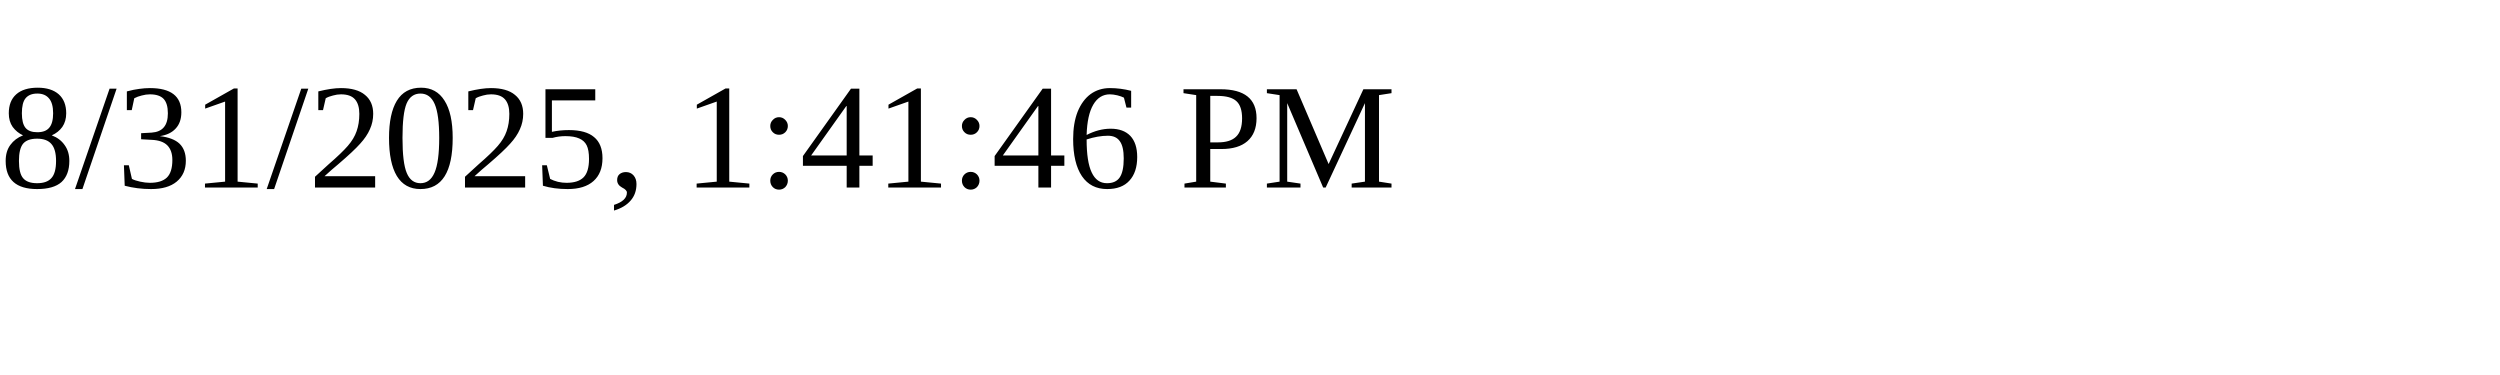
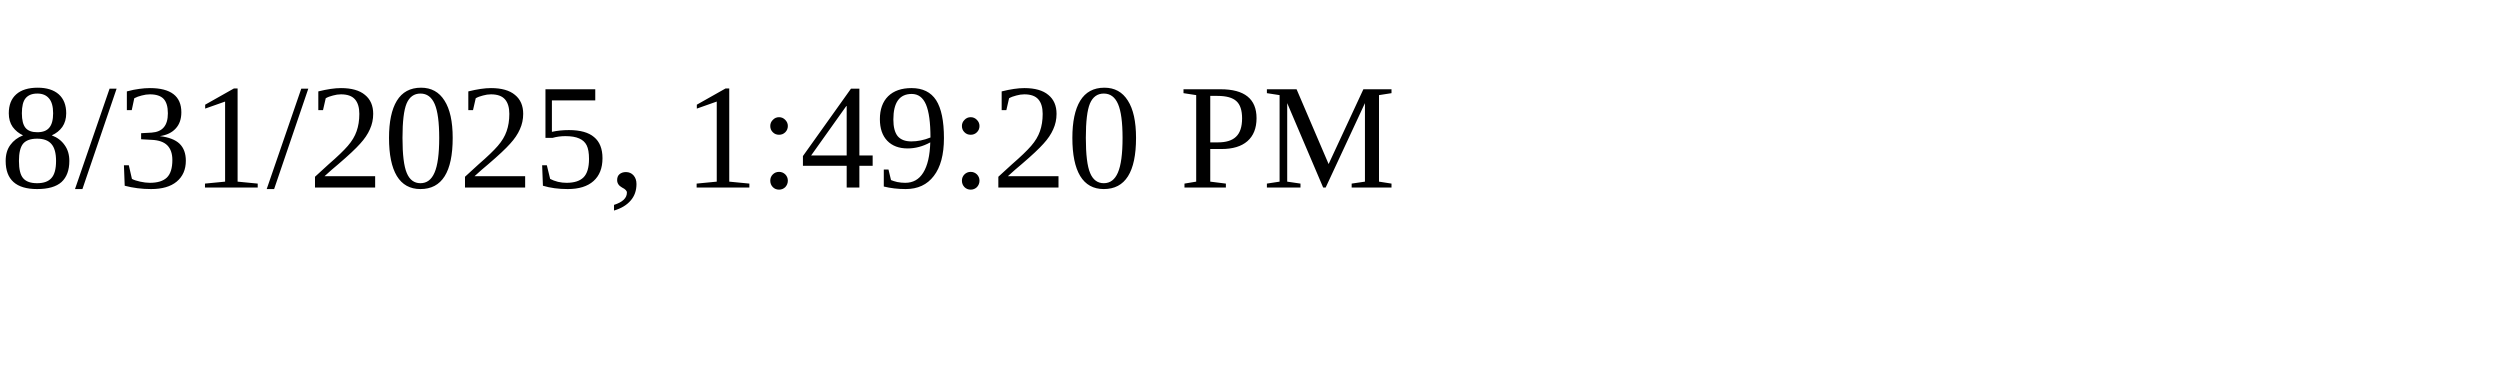
<svg xmlns="http://www.w3.org/2000/svg" height="30" width="200">
-   <text x="0" y="15">8/31/2025, 1:41:46 PM</text>
+   <text x="0" y="15">8/31/2025, 1:49:20 PM</text>
</svg>
